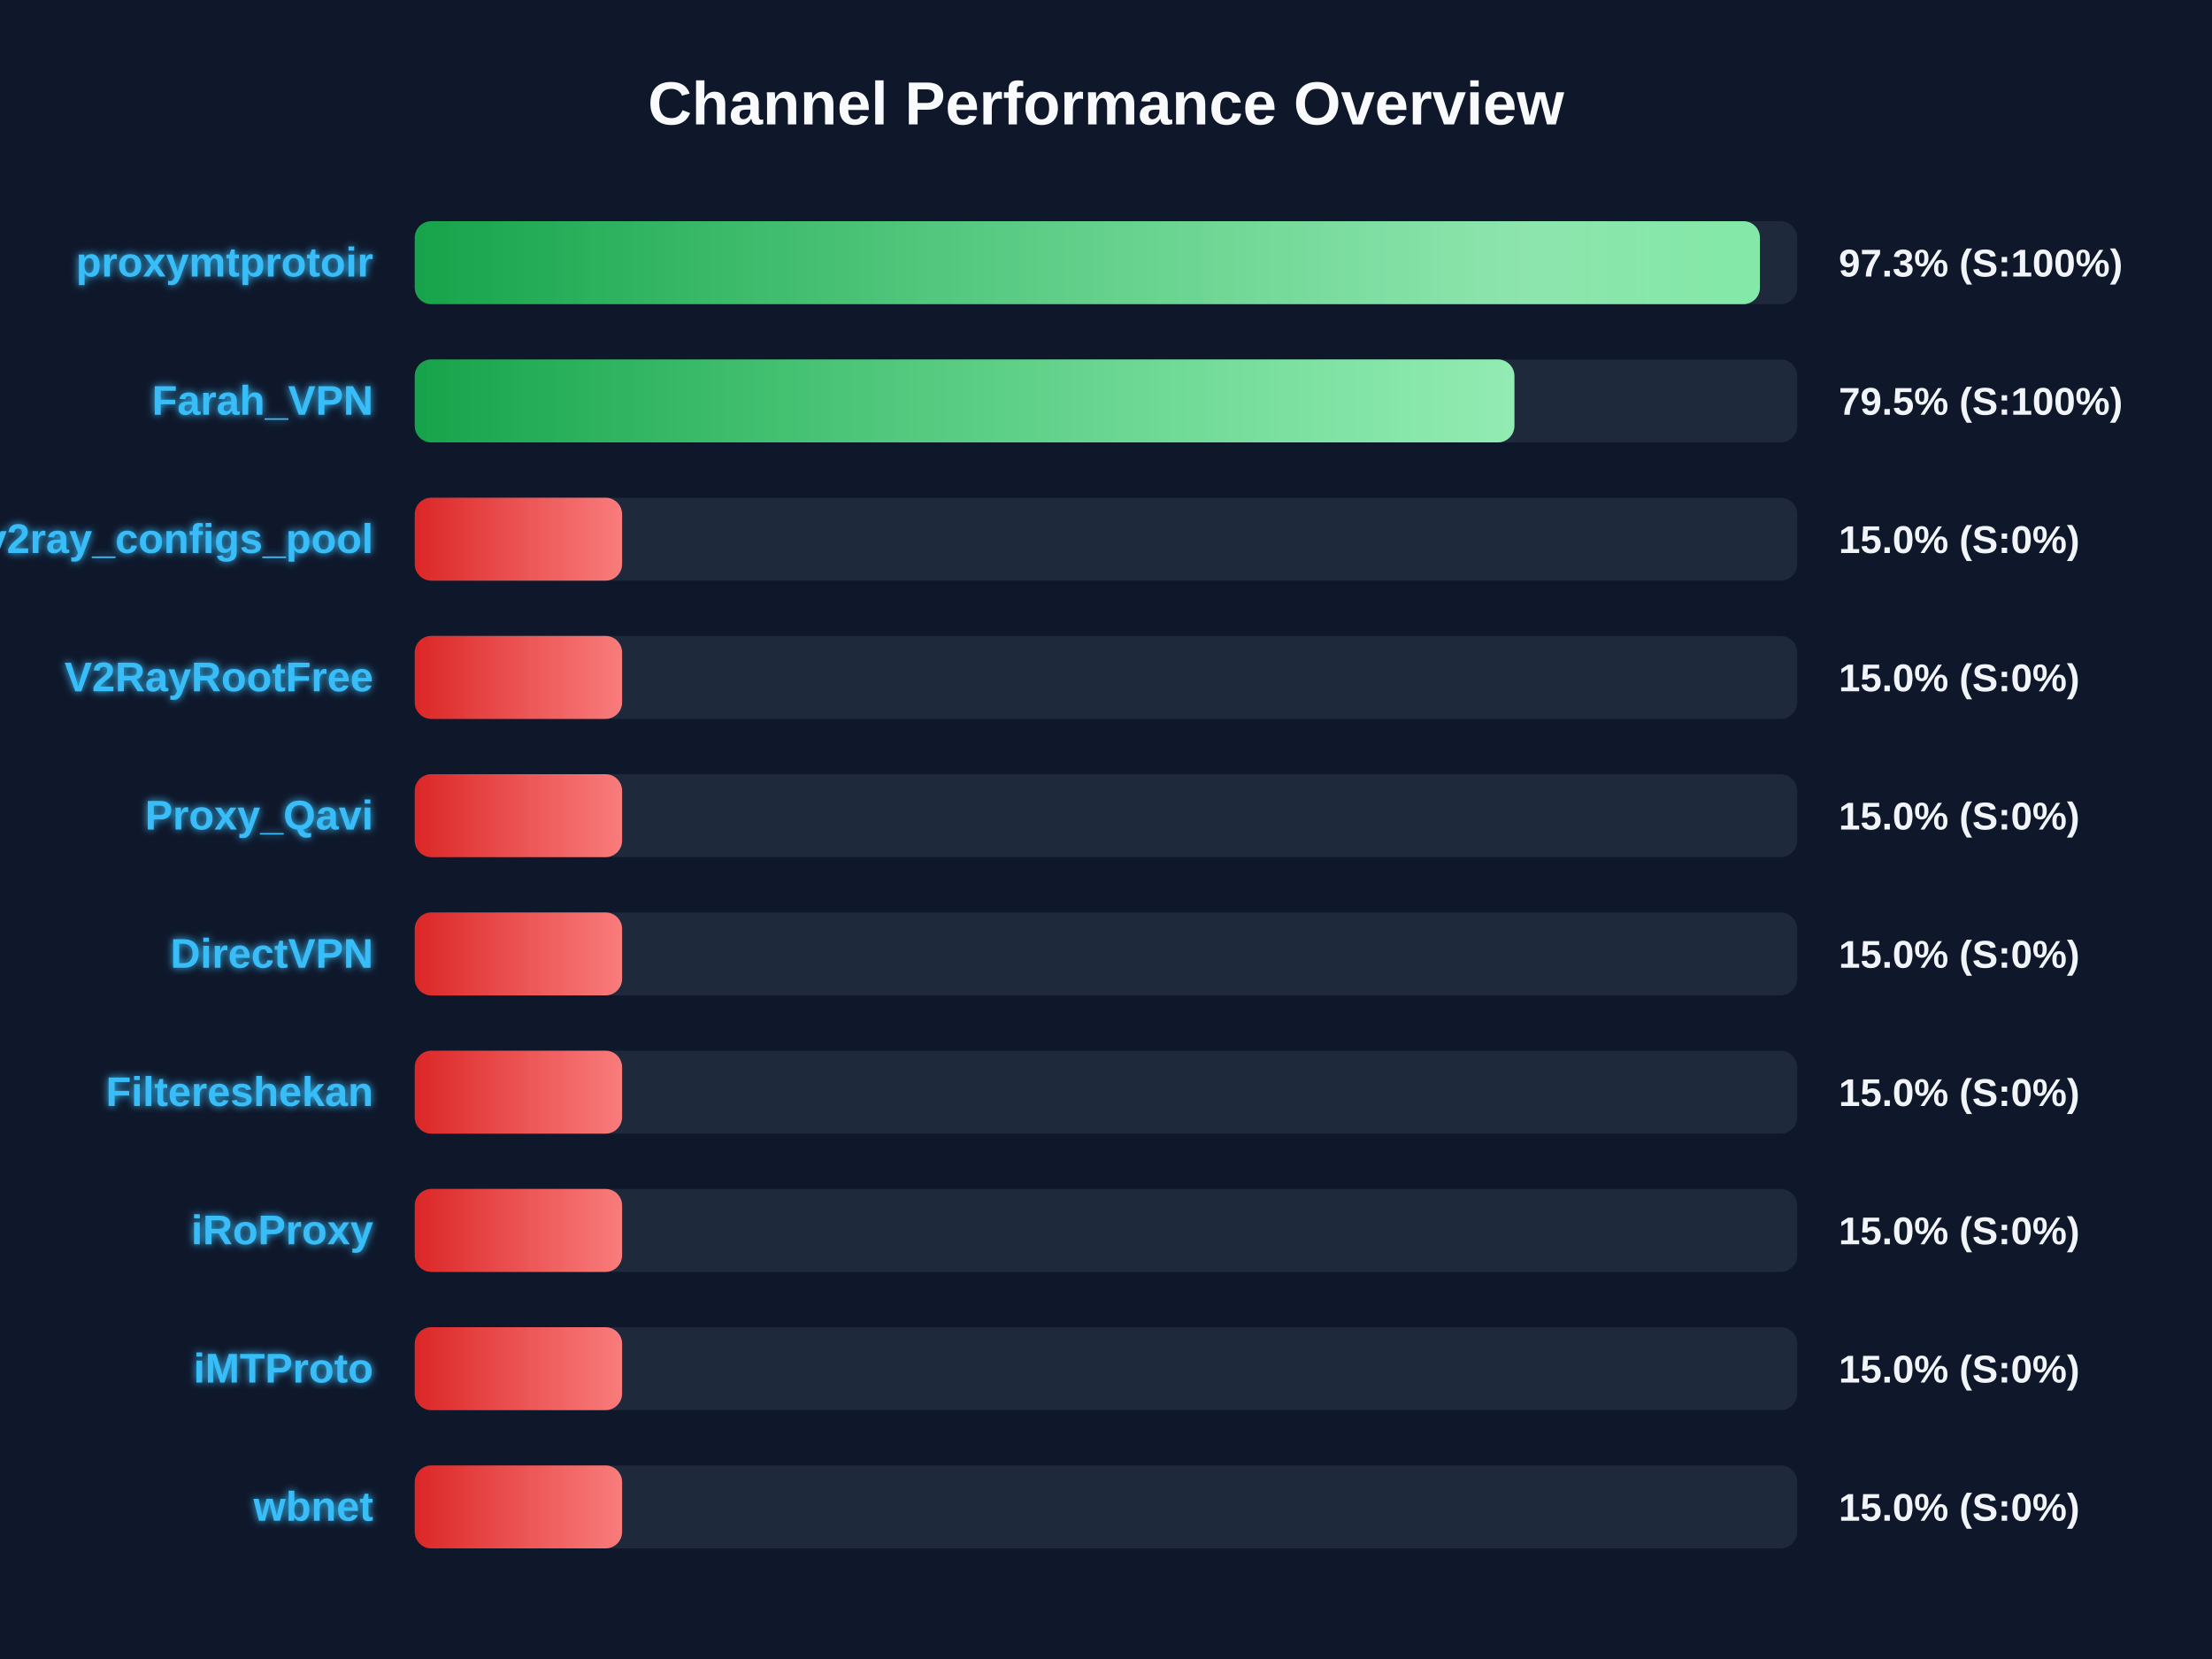
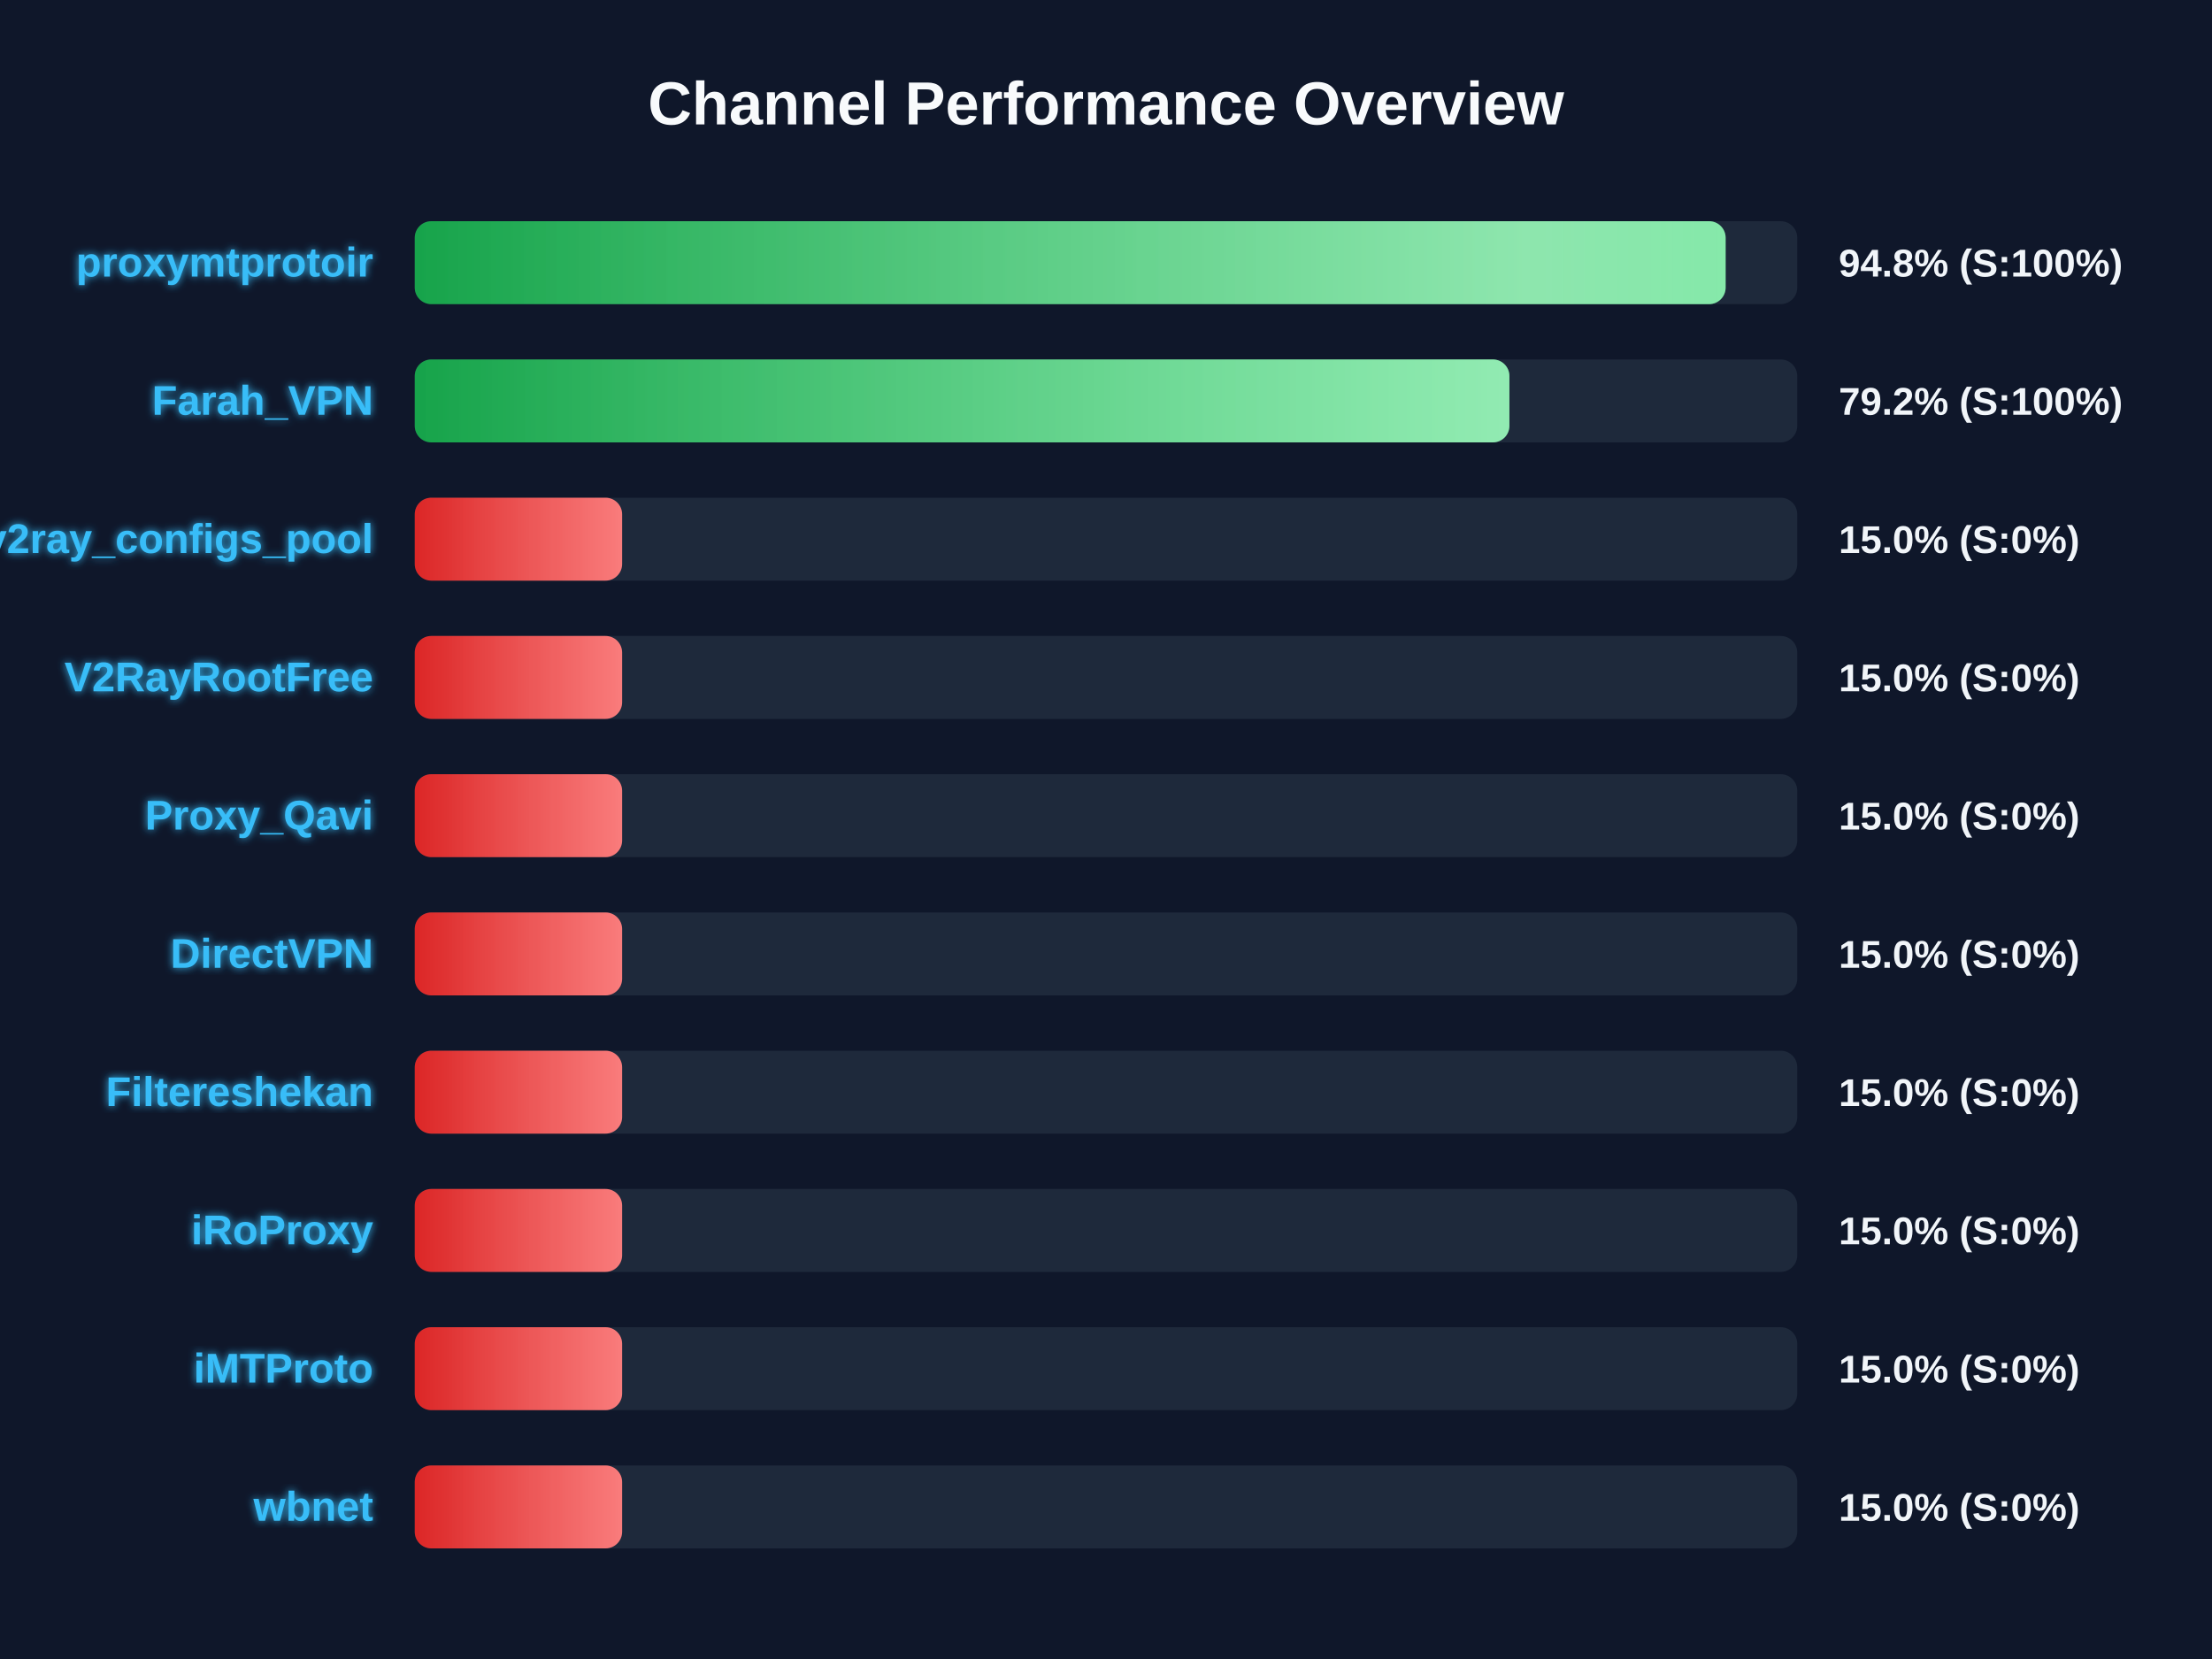
<svg xmlns="http://www.w3.org/2000/svg" width="800" height="600" version="1.1">
  <defs>
    <linearGradient id="grad-green" x1="0%" y1="0%" x2="100%" y2="0%">
      <stop offset="0%" stop-color="#16a34a" />
      <stop offset="100%" stop-color="#4ade80" />
    </linearGradient>
    <linearGradient id="grad-yellow" x1="0%" y1="0%" x2="100%" y2="0%">
      <stop offset="0%" stop-color="#ca8a04" />
      <stop offset="100%" stop-color="#fde047" />
    </linearGradient>
    <linearGradient id="grad-red" x1="0%" y1="0%" x2="100%" y2="0%">
      <stop offset="0%" stop-color="#dc2626" />
      <stop offset="100%" stop-color="#f87171" />
    </linearGradient>
    <linearGradient id="shimmer" x1="0%" y1="0%" x2="100%" y2="0%">
      <stop offset="0%" stop-color="rgba(255,255,255,0)" />
      <stop offset="50%" stop-color="rgba(255,255,255,0.4)" />
      <stop offset="100%" stop-color="rgba(255,255,255,0)" />
    </linearGradient>
    <filter id="glow" x="-20%" y="-20%" width="140%" height="140%">
      <feGaussianBlur stdDeviation="1.5" result="blur" />
      <feComposite in="SourceGraphic" in2="blur" operator="over" />
    </filter>
  </defs>
  <style>
        .bg-rect { fill: #0f172a; }
        .title { font: bold 22px 'Segoe UI', Arial, sans-serif; fill: #f8fafc; }
        .row { font: bold 15px 'Segoe UI', Arial, sans-serif; fill: #38bdf8; filter: url(#glow); }
        .score { font: bold 14px 'Segoe UI', Arial, sans-serif; fill: #f1f5f9; }
        @keyframes shimmer-anim {
            0% { transform: translateX(-100%); }
            100% { transform: translateX(200%); }
        }
        .shimmer-rect {
            animation: shimmer-anim 2.5s infinite linear;
        }
    </style>
  <rect width="100%" height="100%" class="bg-rect" />
  <text x="400" y="45" text-anchor="middle" class="title">Channel Performance Overview</text>
  <rect x="150" y="80" width="500" height="30" fill="#1e293b" rx="6" />
  <clipPath id="clip-0">
-     <rect x="150" y="80" width="486.5" height="30" rx="6" />
+     <rect x="150" y="80" width="474.1" height="30" rx="6" />
  </clipPath>
-   <rect x="150" y="80" width="486.5" height="30" fill="url(#grad-green)" rx="6" />
+   <rect x="150" y="80" width="474.1" height="30" fill="url(#grad-green)" rx="6" />
  <g clip-path="url(#clip-0)">
    <rect x="150" y="80" width="100%" height="30" fill="url(#shimmer)" class="shimmer-rect" />
  </g>
  <text x="135" y="100" text-anchor="end" class="row">proxymtprotoir</text>
-   <text x="665" y="100" text-anchor="start" class="score">97.3% (S:100%)</text>
+   <text x="665" y="100" text-anchor="start" class="score">94.8% (S:100%)</text>
  <rect x="150" y="130" width="500" height="30" fill="#1e293b" rx="6" />
  <clipPath id="clip-1">
-     <rect x="150" y="130" width="397.7" height="30" rx="6" />
+     <rect x="150" y="130" width="395.9" height="30" rx="6" />
  </clipPath>
-   <rect x="150" y="130" width="397.7" height="30" fill="url(#grad-green)" rx="6" />
+   <rect x="150" y="130" width="395.9" height="30" fill="url(#grad-green)" rx="6" />
  <g clip-path="url(#clip-1)">
    <rect x="150" y="130" width="100%" height="30" fill="url(#shimmer)" class="shimmer-rect" />
  </g>
  <text x="135" y="150" text-anchor="end" class="row">Farah_VPN</text>
-   <text x="665" y="150" text-anchor="start" class="score">79.5% (S:100%)</text>
+   <text x="665" y="150" text-anchor="start" class="score">79.2% (S:100%)</text>
  <rect x="150" y="180" width="500" height="30" fill="#1e293b" rx="6" />
  <clipPath id="clip-2">
    <rect x="150" y="180" width="75.0" height="30" rx="6" />
  </clipPath>
  <rect x="150" y="180" width="75.0" height="30" fill="url(#grad-red)" rx="6" />
  <g clip-path="url(#clip-2)">
    <rect x="150" y="180" width="100%" height="30" fill="url(#shimmer)" class="shimmer-rect" />
  </g>
  <text x="135" y="200" text-anchor="end" class="row">v2ray_configs_pool</text>
  <text x="665" y="200" text-anchor="start" class="score">15.0% (S:0%)</text>
  <rect x="150" y="230" width="500" height="30" fill="#1e293b" rx="6" />
  <clipPath id="clip-3">
    <rect x="150" y="230" width="75.0" height="30" rx="6" />
  </clipPath>
  <rect x="150" y="230" width="75.0" height="30" fill="url(#grad-red)" rx="6" />
  <g clip-path="url(#clip-3)">
    <rect x="150" y="230" width="100%" height="30" fill="url(#shimmer)" class="shimmer-rect" />
  </g>
  <text x="135" y="250" text-anchor="end" class="row">V2RayRootFree</text>
  <text x="665" y="250" text-anchor="start" class="score">15.0% (S:0%)</text>
  <rect x="150" y="280" width="500" height="30" fill="#1e293b" rx="6" />
  <clipPath id="clip-4">
    <rect x="150" y="280" width="75.0" height="30" rx="6" />
  </clipPath>
  <rect x="150" y="280" width="75.0" height="30" fill="url(#grad-red)" rx="6" />
  <g clip-path="url(#clip-4)">
    <rect x="150" y="280" width="100%" height="30" fill="url(#shimmer)" class="shimmer-rect" />
  </g>
  <text x="135" y="300" text-anchor="end" class="row">Proxy_Qavi</text>
  <text x="665" y="300" text-anchor="start" class="score">15.0% (S:0%)</text>
  <rect x="150" y="330" width="500" height="30" fill="#1e293b" rx="6" />
  <clipPath id="clip-5">
    <rect x="150" y="330" width="75.0" height="30" rx="6" />
  </clipPath>
  <rect x="150" y="330" width="75.0" height="30" fill="url(#grad-red)" rx="6" />
  <g clip-path="url(#clip-5)">
    <rect x="150" y="330" width="100%" height="30" fill="url(#shimmer)" class="shimmer-rect" />
  </g>
  <text x="135" y="350" text-anchor="end" class="row">DirectVPN</text>
  <text x="665" y="350" text-anchor="start" class="score">15.0% (S:0%)</text>
  <rect x="150" y="380" width="500" height="30" fill="#1e293b" rx="6" />
  <clipPath id="clip-6">
    <rect x="150" y="380" width="75.0" height="30" rx="6" />
  </clipPath>
  <rect x="150" y="380" width="75.0" height="30" fill="url(#grad-red)" rx="6" />
  <g clip-path="url(#clip-6)">
    <rect x="150" y="380" width="100%" height="30" fill="url(#shimmer)" class="shimmer-rect" />
  </g>
  <text x="135" y="400" text-anchor="end" class="row">Filtereshekan</text>
  <text x="665" y="400" text-anchor="start" class="score">15.0% (S:0%)</text>
  <rect x="150" y="430" width="500" height="30" fill="#1e293b" rx="6" />
  <clipPath id="clip-7">
    <rect x="150" y="430" width="75.0" height="30" rx="6" />
  </clipPath>
  <rect x="150" y="430" width="75.0" height="30" fill="url(#grad-red)" rx="6" />
  <g clip-path="url(#clip-7)">
    <rect x="150" y="430" width="100%" height="30" fill="url(#shimmer)" class="shimmer-rect" />
  </g>
  <text x="135" y="450" text-anchor="end" class="row">iRoProxy</text>
  <text x="665" y="450" text-anchor="start" class="score">15.0% (S:0%)</text>
  <rect x="150" y="480" width="500" height="30" fill="#1e293b" rx="6" />
  <clipPath id="clip-8">
    <rect x="150" y="480" width="75.0" height="30" rx="6" />
  </clipPath>
  <rect x="150" y="480" width="75.0" height="30" fill="url(#grad-red)" rx="6" />
  <g clip-path="url(#clip-8)">
    <rect x="150" y="480" width="100%" height="30" fill="url(#shimmer)" class="shimmer-rect" />
  </g>
  <text x="135" y="500" text-anchor="end" class="row">iMTProto</text>
  <text x="665" y="500" text-anchor="start" class="score">15.0% (S:0%)</text>
  <rect x="150" y="530" width="500" height="30" fill="#1e293b" rx="6" />
  <clipPath id="clip-9">
    <rect x="150" y="530" width="75.0" height="30" rx="6" />
  </clipPath>
  <rect x="150" y="530" width="75.0" height="30" fill="url(#grad-red)" rx="6" />
  <g clip-path="url(#clip-9)">
    <rect x="150" y="530" width="100%" height="30" fill="url(#shimmer)" class="shimmer-rect" />
  </g>
  <text x="135" y="550" text-anchor="end" class="row">wbnet</text>
  <text x="665" y="550" text-anchor="start" class="score">15.0% (S:0%)</text>
</svg>
